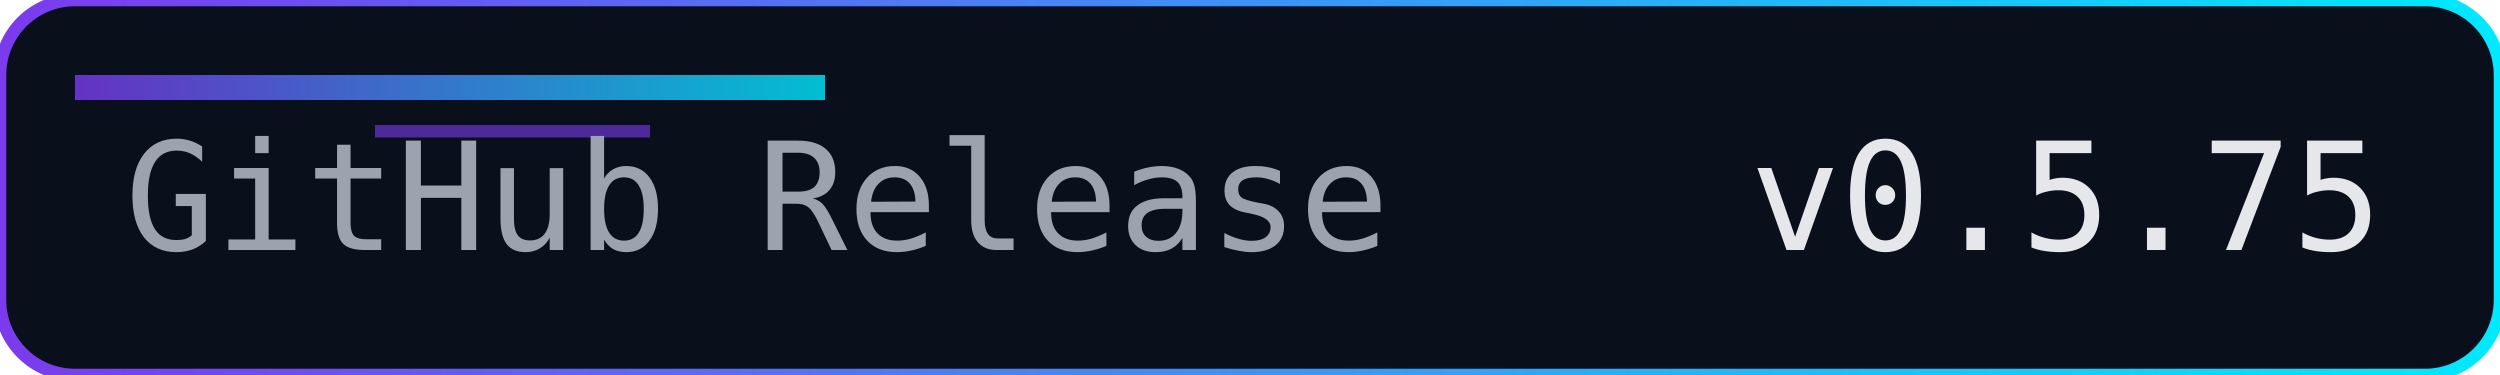
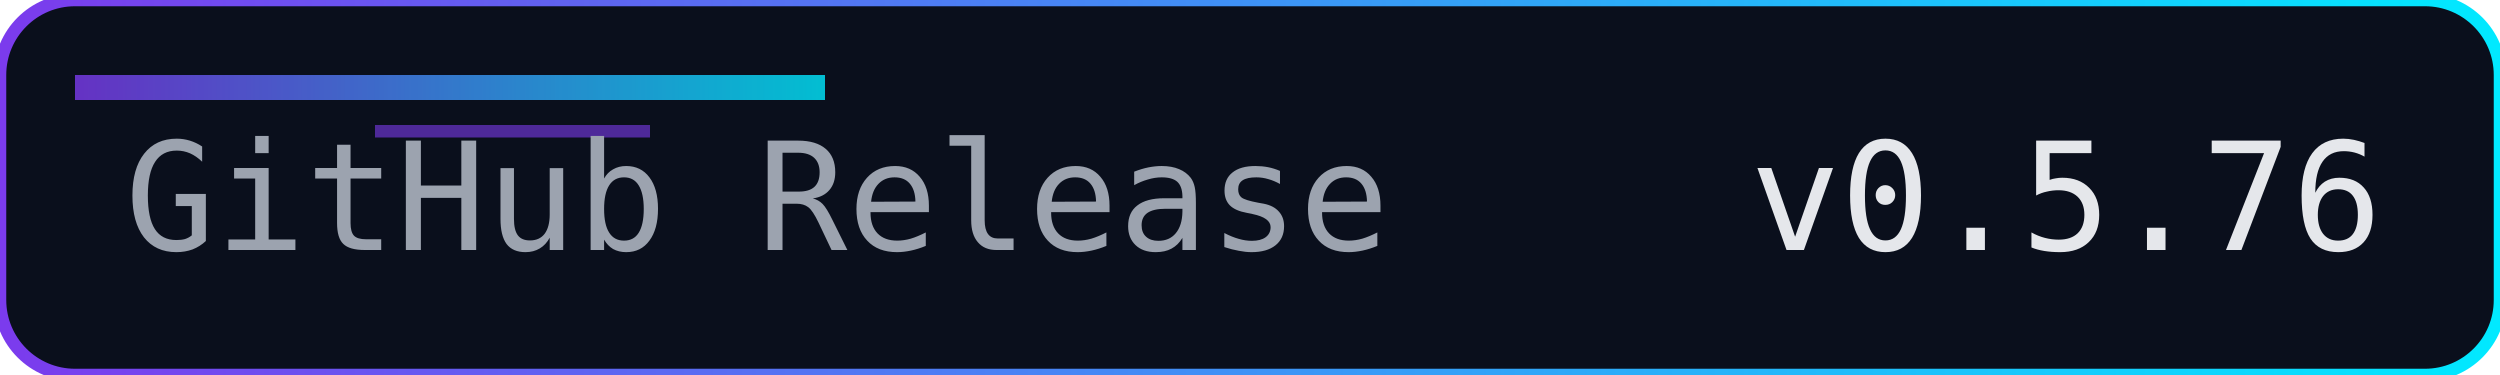
<svg xmlns="http://www.w3.org/2000/svg" width="200" height="30" role="img" aria-label="Release">
  <defs>
    <linearGradient id="accent" x1="0" y1="0" x2="1" y2="0">
      <stop offset="0%" stop-color="#7c3aed" />
      <stop offset="100%" stop-color="#00eaff" />
    </linearGradient>
  </defs>
  <rect width="200" height="30" rx="6" fill="#0a0f1c" />
  <rect width="200" height="30" rx="6" fill="none" stroke="url(#accent)" stroke-width="1" />
  <rect x="6" y="6" width="60" height="2" fill="url(#accent)" opacity="0.8" />
  <rect x="30" y="10" width="22" height="1" fill="#7c3aed" opacity="0.6" />
  <g font-family="Consolas, Menlo, monospace" font-size="12">
    <text x="10" y="20" fill="#9ca3af">GitHub Release</text>
-     <text x="140" y="20" fill="#e5e7eb">v0.5.75</text>
+     <text x="140" y="20" fill="#e5e7eb">v0.5.76</text>
  </g>
</svg>
